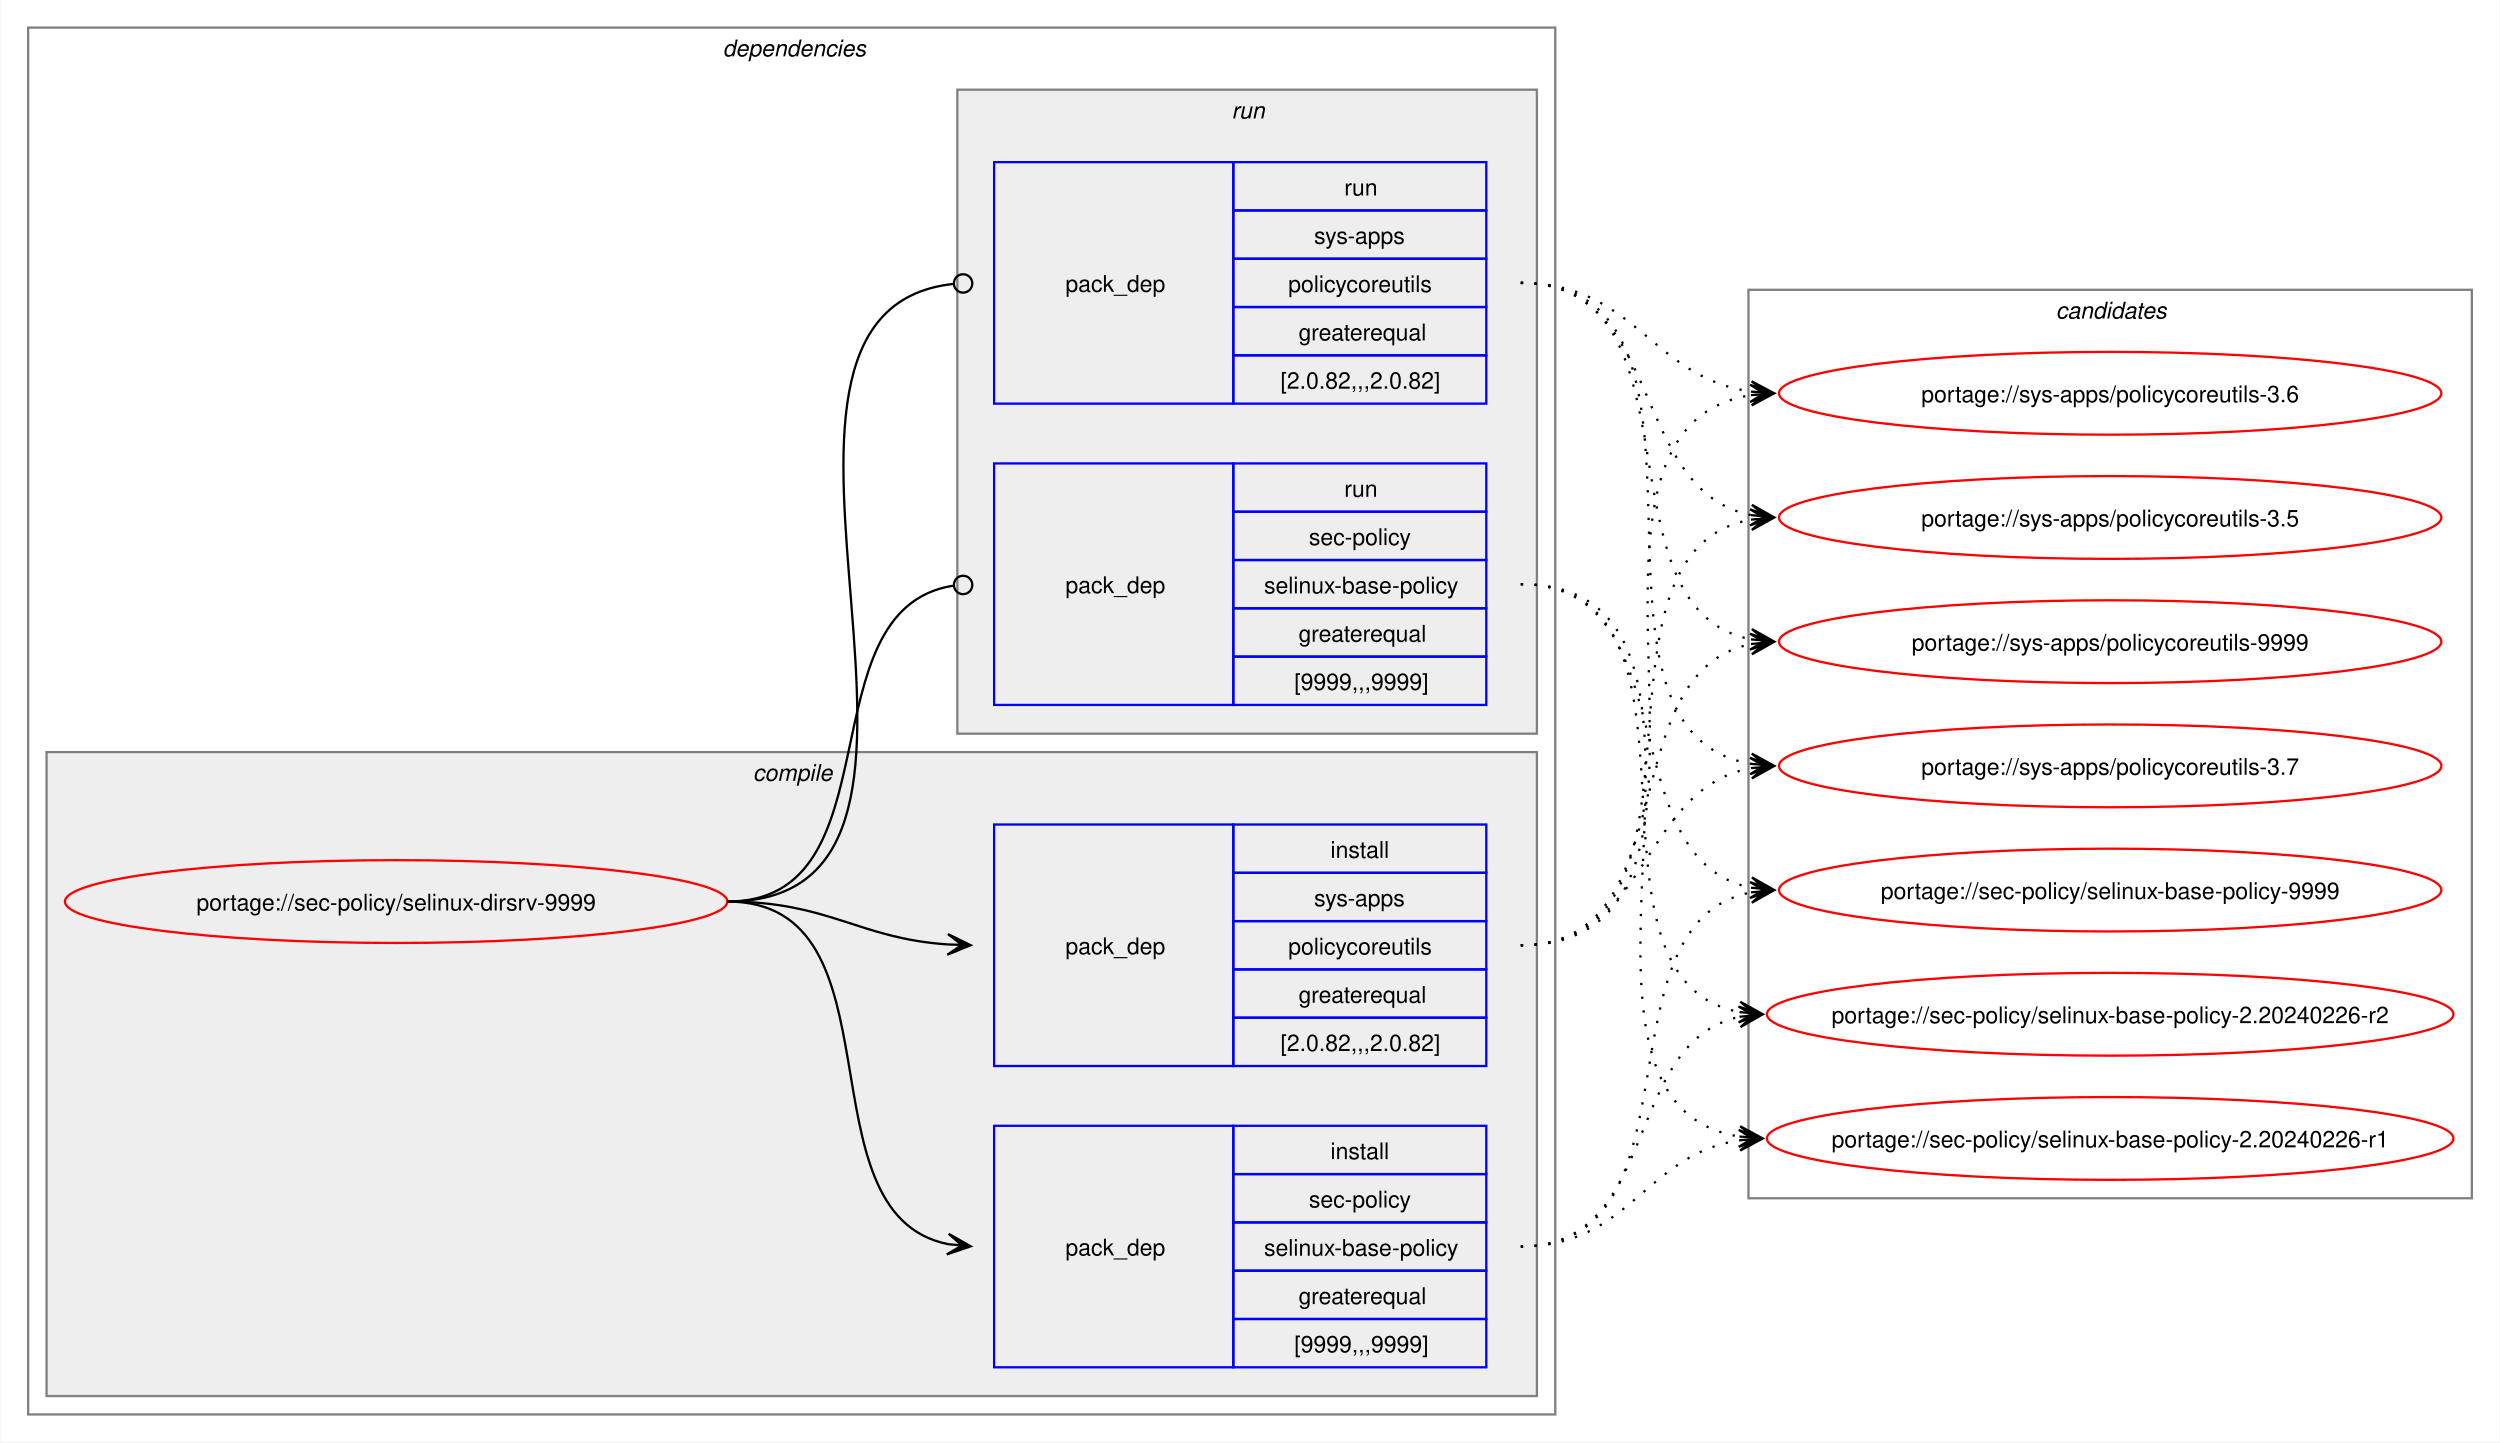
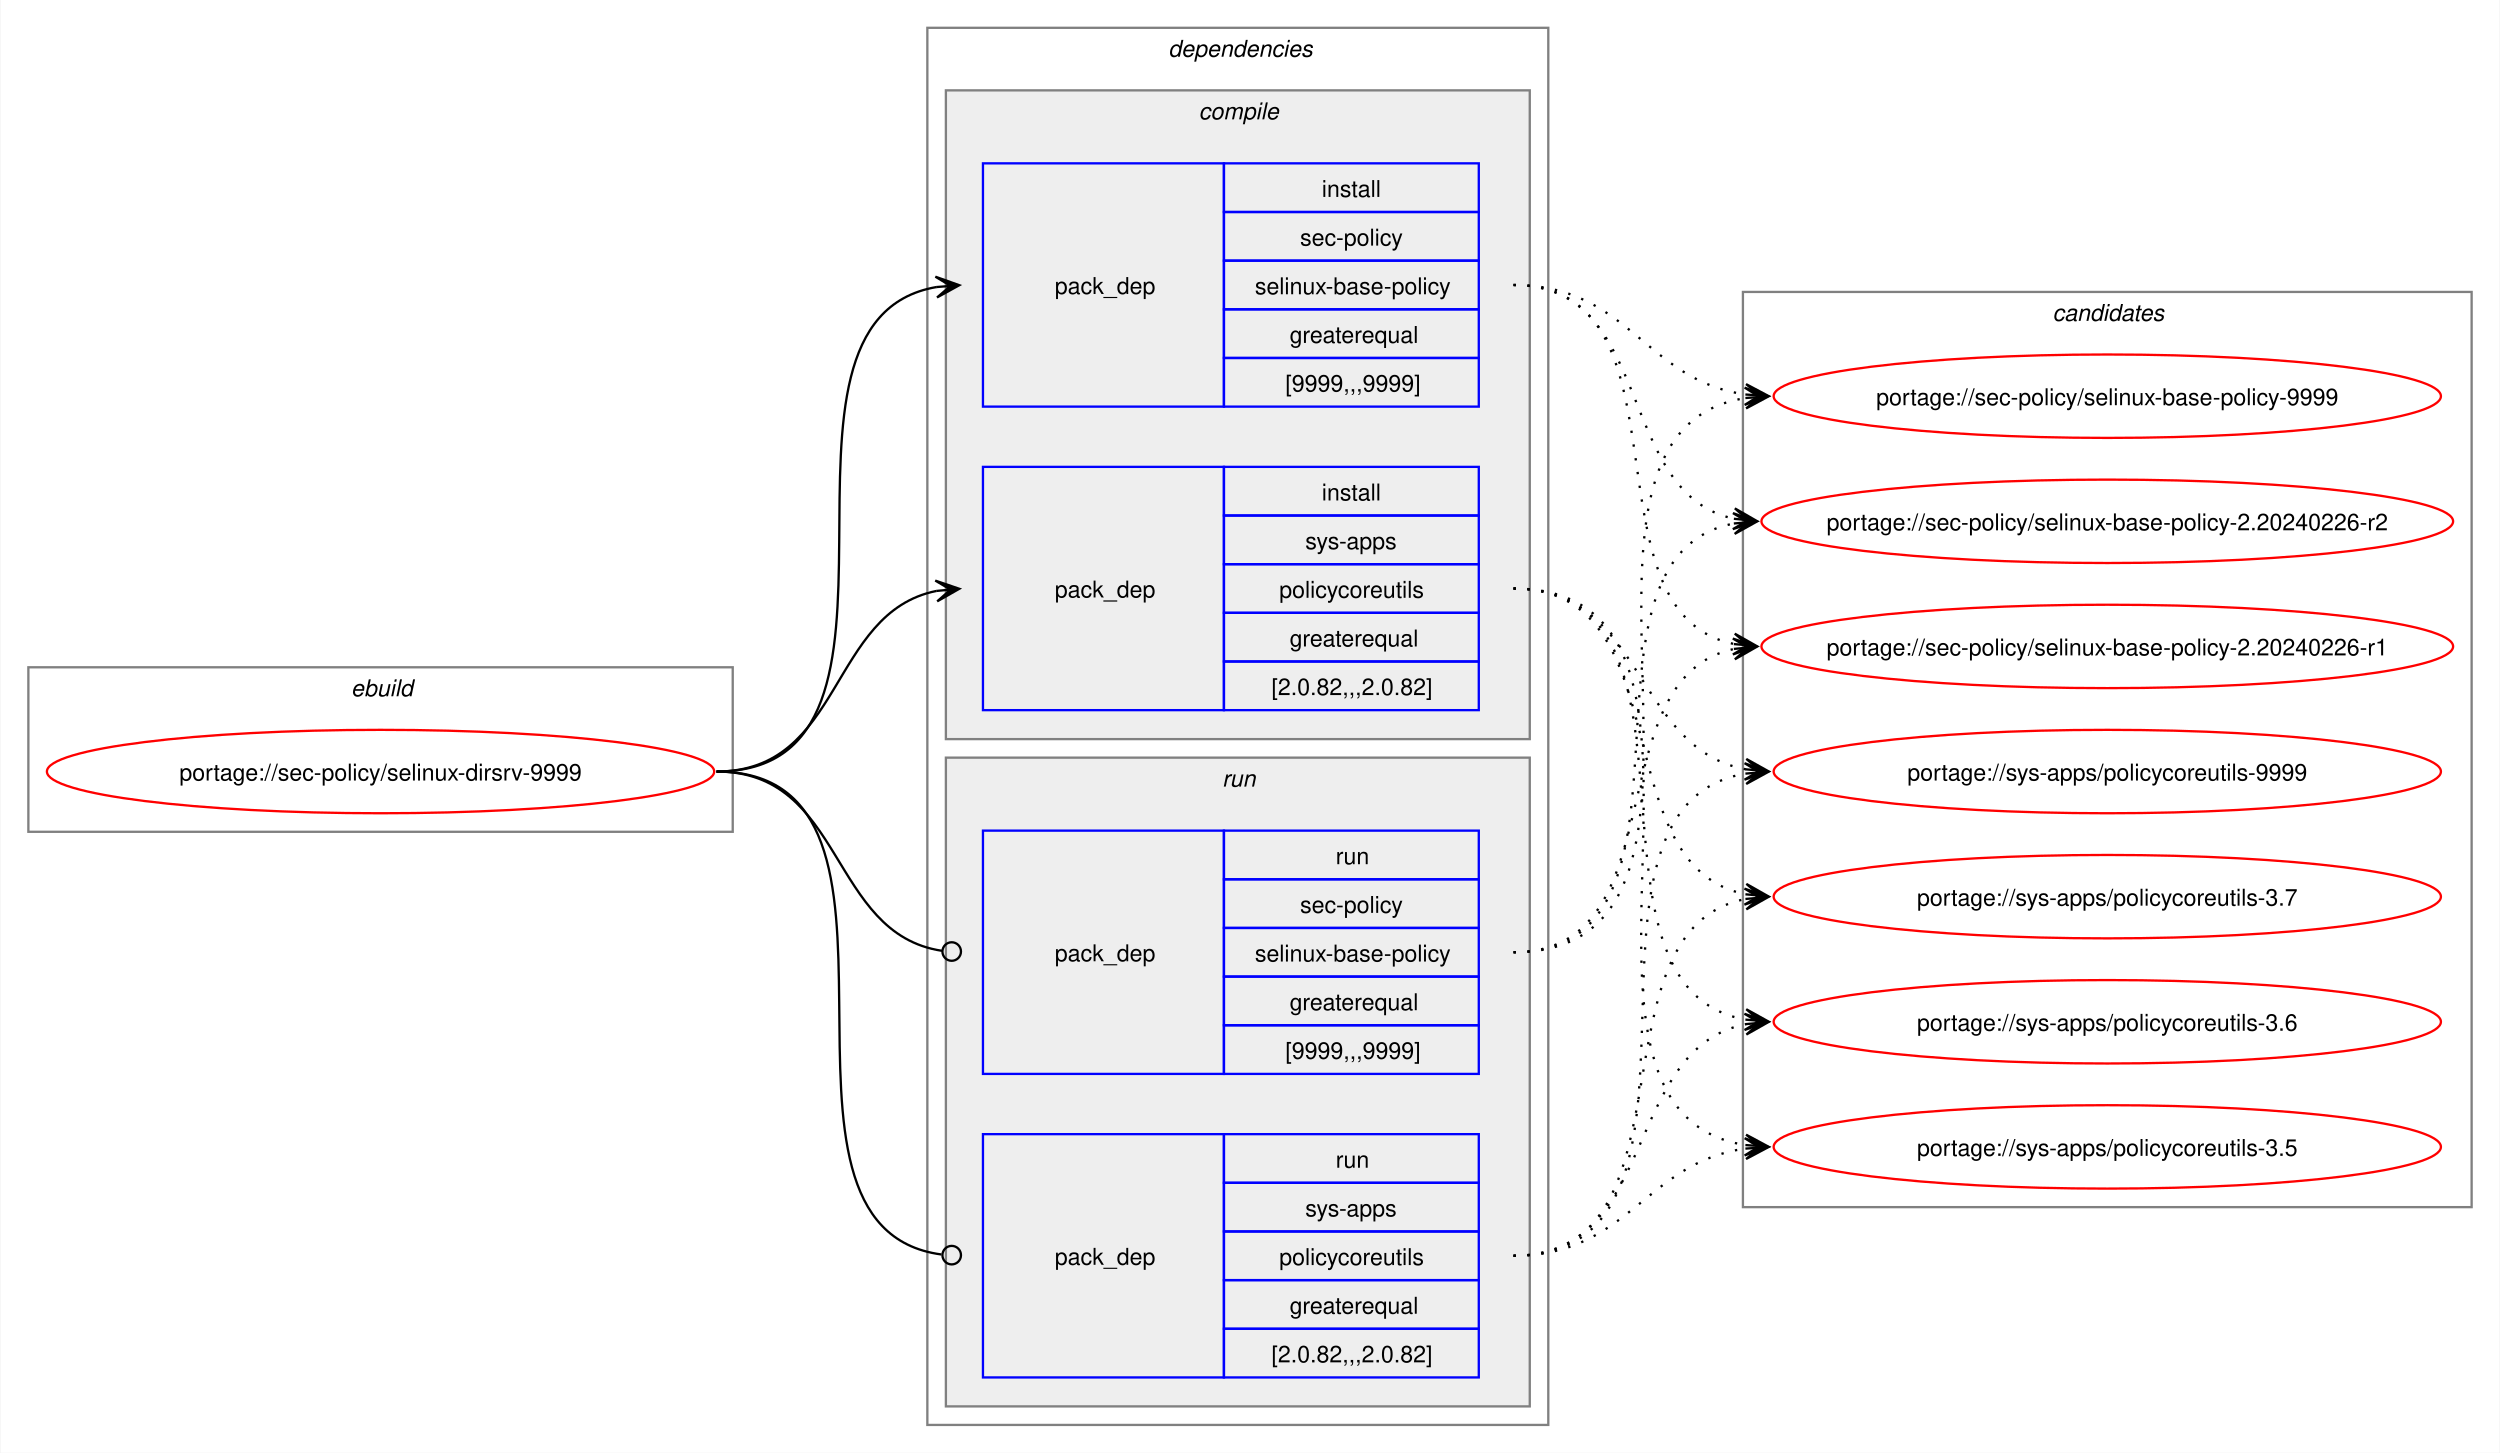
- <svg xmlns="http://www.w3.org/2000/svg" xmlns:xlink="http://www.w3.org/1999/xlink" width="1087pt" height="627pt" viewBox="0.00 0.00 1086.51 627.00">
+ <svg xmlns="http://www.w3.org/2000/svg" xmlns:xlink="http://www.w3.org/1999/xlink" width="1079pt" height="627pt" viewBox="0.00 0.00 1078.51 627.00">
  <g id="graph0" class="graph" transform="scale(1 1) rotate(0) translate(4 623)">
-     <polygon fill="white" stroke="none" points="-4,4 -4,-623 1082.51,-623 1082.51,4 -4,4" />
+     <polygon fill="white" stroke="none" points="-4,4 -4,-623 1074.51,-623 1074.51,4 -4,4" />
+     <g id="clust1" class="cluster">
+       <polygon fill="none" stroke="gray" points="8,-264 8,-335 312,-335 312,-264 8,-264" />
+       <text text-anchor="start" x="147.25" y="-322.5" font-family="Helvetica,sans-Serif" font-style="italic" font-size="10.00">ebuild</text>
+     </g>
    <g id="clust2" class="cluster">
-       <polygon fill="none" stroke="gray" points="8,-8 8,-611 672,-611 672,-8 8,-8" />
-       <text text-anchor="start" x="310" y="-598.5" font-family="Helvetica,sans-Serif" font-style="italic" font-size="10.00">dependencies</text>
+       <polygon fill="none" stroke="gray" points="396,-8 396,-611 664,-611 664,-8 396,-8" />
+       <text text-anchor="start" x="500" y="-598.5" font-family="Helvetica,sans-Serif" font-style="italic" font-size="10.00">dependencies</text>
    </g>
    <g id="clust3" class="cluster">
-       <polygon fill="#eeeeee" stroke="gray" points="16,-16 16,-296 664,-296 664,-16 16,-16" />
-       <text text-anchor="start" x="323.12" y="-283.5" font-family="Helvetica,sans-Serif" font-style="italic" font-size="10.00">compile</text>
+       <polygon fill="#eeeeee" stroke="gray" points="404,-304 404,-584 656,-584 656,-304 404,-304" />
+       <text text-anchor="start" x="513.12" y="-571.5" font-family="Helvetica,sans-Serif" font-style="italic" font-size="10.00">compile</text>
    </g>
    <g id="clust7" class="cluster">
-       <polygon fill="#eeeeee" stroke="gray" points="412,-304 412,-584 664,-584 664,-304 412,-304" />
-       <text text-anchor="start" x="531.25" y="-571.5" font-family="Helvetica,sans-Serif" font-style="italic" font-size="10.00">run</text>
+       <polygon fill="#eeeeee" stroke="gray" points="404,-16 404,-296 656,-296 656,-16 404,-16" />
+       <text text-anchor="start" x="523.25" y="-283.5" font-family="Helvetica,sans-Serif" font-style="italic" font-size="10.00">run</text>
    </g>
    <g id="clust10" class="cluster">
-       <polygon fill="none" stroke="gray" points="756,-102 756,-497 1070.51,-497 1070.51,-102 756,-102" />
-       <text text-anchor="start" x="889.63" y="-484.5" font-family="Helvetica,sans-Serif" font-style="italic" font-size="10.00">candidates</text>
+       <polygon fill="none" stroke="gray" points="748,-102 748,-497 1062.51,-497 1062.51,-102 748,-102" />
+       <text text-anchor="start" x="881.63" y="-484.5" font-family="Helvetica,sans-Serif" font-style="italic" font-size="10.00">candidates</text>
    </g>
    <g id="node1" class="node">
      <g id="a_node1">
        <a xlink:href="../sec-policy/selinux-dirsrv-9999.svg" xlink:title="portage://sec-policy/selinux-dirsrv-9999">
-           <ellipse fill="none" stroke="red" cx="168" cy="-231" rx="144" ry="18" />
-           <text text-anchor="middle" x="168" y="-227.12" font-family="Helvetica,sans-Serif" font-size="10.00">portage://sec-policy/selinux-dirsrv-9999</text>
+           <ellipse fill="none" stroke="red" cx="160" cy="-290" rx="144" ry="18" />
+           <text text-anchor="middle" x="160" y="-286.12" font-family="Helvetica,sans-Serif" font-size="10.00">portage://sec-policy/selinux-dirsrv-9999</text>
        </a>
      </g>
    </g>
    <g id="node2" class="node">
-       <polygon fill="none" stroke="blue" points="428,-28.5 428,-133.5 532,-133.5 532,-28.5 428,-28.5" />
-       <text text-anchor="start" x="459" y="-77.12" font-family="Helvetica,sans-Serif" font-size="10.00">pack_dep</text>
-       <polygon fill="none" stroke="blue" points="532,-112.5 532,-133.5 642,-133.5 642,-112.5 532,-112.5" />
-       <text text-anchor="start" x="574.25" y="-119" font-family="Helvetica,sans-Serif" font-size="10.00">install</text>
-       <polygon fill="none" stroke="blue" points="532,-91.5 532,-112.5 642,-112.5 642,-91.5 532,-91.5" />
-       <text text-anchor="start" x="564.87" y="-98" font-family="Helvetica,sans-Serif" font-size="10.00">sec-policy</text>
-       <polygon fill="none" stroke="blue" points="532,-70.5 532,-91.5 642,-91.5 642,-70.5 532,-70.5" />
-       <text text-anchor="start" x="545.37" y="-77" font-family="Helvetica,sans-Serif" font-size="10.00">selinux-base-policy</text>
-       <polygon fill="none" stroke="blue" points="532,-49.5 532,-70.5 642,-70.5 642,-49.5 532,-49.5" />
-       <text text-anchor="start" x="560.37" y="-56" font-family="Helvetica,sans-Serif" font-size="10.00">greaterequal</text>
-       <polygon fill="none" stroke="blue" points="532,-28.5 532,-49.5 642,-49.5 642,-28.5 532,-28.5" />
-       <text text-anchor="start" x="558.5" y="-35" font-family="Helvetica,sans-Serif" font-size="10.00">[9999,,,9999]</text>
+       <polygon fill="none" stroke="blue" points="420,-447.5 420,-552.5 524,-552.5 524,-447.5 420,-447.5" />
+       <text text-anchor="start" x="451" y="-496.12" font-family="Helvetica,sans-Serif" font-size="10.00">pack_dep</text>
+       <polygon fill="none" stroke="blue" points="524,-531.5 524,-552.5 634,-552.5 634,-531.5 524,-531.5" />
+       <text text-anchor="start" x="566.25" y="-538" font-family="Helvetica,sans-Serif" font-size="10.00">install</text>
+       <polygon fill="none" stroke="blue" points="524,-510.5 524,-531.5 634,-531.5 634,-510.5 524,-510.5" />
+       <text text-anchor="start" x="556.87" y="-517" font-family="Helvetica,sans-Serif" font-size="10.00">sec-policy</text>
+       <polygon fill="none" stroke="blue" points="524,-489.5 524,-510.5 634,-510.5 634,-489.5 524,-489.5" />
+       <text text-anchor="start" x="537.37" y="-496" font-family="Helvetica,sans-Serif" font-size="10.00">selinux-base-policy</text>
+       <polygon fill="none" stroke="blue" points="524,-468.5 524,-489.5 634,-489.5 634,-468.5 524,-468.5" />
+       <text text-anchor="start" x="552.37" y="-475" font-family="Helvetica,sans-Serif" font-size="10.00">greaterequal</text>
+       <polygon fill="none" stroke="blue" points="524,-447.5 524,-468.5 634,-468.5 634,-447.5 524,-447.5" />
+       <text text-anchor="start" x="550.5" y="-454" font-family="Helvetica,sans-Serif" font-size="10.00">[9999,,,9999]</text>
    </g>
    <g id="edge1" class="edge">
-       <path fill="none" stroke="black" d="M312,-231C389.89,-231 342.32,-95.29 407.96,-82.04" />
-       <polygon fill="black" stroke="black" points="417.79,-81.11 408.25,-86.53 414.02,-81.47 407.83,-82.05 407.83,-82.05 407.83,-82.05 414.02,-81.47 407.41,-77.57 417.79,-81.11" />
+       <path fill="none" stroke="black" d="M305,-290C405.57,-290 314,-484.31 399.94,-499.11" />
+       <polygon fill="black" stroke="black" points="409.79,-499.9 399.46,-503.59 406.02,-499.6 399.82,-499.1 399.82,-499.1 399.82,-499.1 406.02,-499.6 400.18,-494.61 409.79,-499.9" />
    </g>
    <g id="node3" class="node">
-       <polygon fill="none" stroke="blue" points="428,-159.5 428,-264.5 532,-264.5 532,-159.5 428,-159.5" />
-       <text text-anchor="start" x="459" y="-208.12" font-family="Helvetica,sans-Serif" font-size="10.00">pack_dep</text>
-       <polygon fill="none" stroke="blue" points="532,-243.5 532,-264.5 642,-264.5 642,-243.5 532,-243.5" />
-       <text text-anchor="start" x="574.25" y="-250" font-family="Helvetica,sans-Serif" font-size="10.00">install</text>
-       <polygon fill="none" stroke="blue" points="532,-222.5 532,-243.5 642,-243.5 642,-222.5 532,-222.5" />
-       <text text-anchor="start" x="567.12" y="-229" font-family="Helvetica,sans-Serif" font-size="10.00">sys-apps</text>
-       <polygon fill="none" stroke="blue" points="532,-201.5 532,-222.5 642,-222.5 642,-201.5 532,-201.5" />
-       <text text-anchor="start" x="555.87" y="-208" font-family="Helvetica,sans-Serif" font-size="10.00">policycoreutils</text>
-       <polygon fill="none" stroke="blue" points="532,-180.5 532,-201.5 642,-201.5 642,-180.5 532,-180.5" />
-       <text text-anchor="start" x="560.37" y="-187" font-family="Helvetica,sans-Serif" font-size="10.00">greaterequal</text>
-       <polygon fill="none" stroke="blue" points="532,-159.5 532,-180.5 642,-180.5 642,-159.5 532,-159.5" />
-       <text text-anchor="start" x="552.5" y="-166" font-family="Helvetica,sans-Serif" font-size="10.00">[2.0.82,,,2.0.82]</text>
+       <polygon fill="none" stroke="blue" points="420,-316.5 420,-421.5 524,-421.5 524,-316.5 420,-316.5" />
+       <text text-anchor="start" x="451" y="-365.12" font-family="Helvetica,sans-Serif" font-size="10.00">pack_dep</text>
+       <polygon fill="none" stroke="blue" points="524,-400.5 524,-421.5 634,-421.5 634,-400.5 524,-400.5" />
+       <text text-anchor="start" x="566.25" y="-407" font-family="Helvetica,sans-Serif" font-size="10.00">install</text>
+       <polygon fill="none" stroke="blue" points="524,-379.5 524,-400.5 634,-400.5 634,-379.5 524,-379.5" />
+       <text text-anchor="start" x="559.12" y="-386" font-family="Helvetica,sans-Serif" font-size="10.00">sys-apps</text>
+       <polygon fill="none" stroke="blue" points="524,-358.5 524,-379.5 634,-379.5 634,-358.5 524,-358.5" />
+       <text text-anchor="start" x="547.87" y="-365" font-family="Helvetica,sans-Serif" font-size="10.00">policycoreutils</text>
+       <polygon fill="none" stroke="blue" points="524,-337.5 524,-358.5 634,-358.5 634,-337.5 524,-337.5" />
+       <text text-anchor="start" x="552.37" y="-344" font-family="Helvetica,sans-Serif" font-size="10.00">greaterequal</text>
+       <polygon fill="none" stroke="blue" points="524,-316.5 524,-337.5 634,-337.5 634,-316.5 524,-316.5" />
+       <text text-anchor="start" x="544.5" y="-323" font-family="Helvetica,sans-Serif" font-size="10.00">[2.0.82,,,2.0.82]</text>
    </g>
    <g id="edge2" class="edge">
-       <path fill="none" stroke="black" d="M312,-231C356.34,-231 368.74,-214.99 407.84,-212.36" />
-       <polygon fill="black" stroke="black" points="417.78,-212.04 407.93,-216.86 414,-212.16 407.79,-212.36 407.79,-212.36 407.79,-212.36 414,-212.16 407.64,-207.87 417.78,-212.04" />
+       <path fill="none" stroke="black" d="M305,-290C359.74,-290 353.49,-358.57 399.89,-367.94" />
+       <polygon fill="black" stroke="black" points="409.79,-368.88 399.41,-372.42 406.02,-368.53 399.83,-367.94 399.83,-367.94 399.83,-367.94 406.02,-368.53 400.26,-363.46 409.79,-368.88" />
    </g>
    <g id="node4" class="node">
-       <polygon fill="none" stroke="blue" points="428,-316.5 428,-421.5 532,-421.5 532,-316.5 428,-316.5" />
-       <text text-anchor="start" x="459" y="-365.12" font-family="Helvetica,sans-Serif" font-size="10.00">pack_dep</text>
-       <polygon fill="none" stroke="blue" points="532,-400.5 532,-421.5 642,-421.5 642,-400.5 532,-400.5" />
-       <text text-anchor="start" x="580.25" y="-407" font-family="Helvetica,sans-Serif" font-size="10.00">run</text>
-       <polygon fill="none" stroke="blue" points="532,-379.5 532,-400.5 642,-400.5 642,-379.5 532,-379.5" />
-       <text text-anchor="start" x="564.87" y="-386" font-family="Helvetica,sans-Serif" font-size="10.00">sec-policy</text>
-       <polygon fill="none" stroke="blue" points="532,-358.5 532,-379.5 642,-379.5 642,-358.5 532,-358.5" />
-       <text text-anchor="start" x="545.37" y="-365" font-family="Helvetica,sans-Serif" font-size="10.00">selinux-base-policy</text>
-       <polygon fill="none" stroke="blue" points="532,-337.5 532,-358.5 642,-358.5 642,-337.5 532,-337.5" />
-       <text text-anchor="start" x="560.37" y="-344" font-family="Helvetica,sans-Serif" font-size="10.00">greaterequal</text>
-       <polygon fill="none" stroke="blue" points="532,-316.5 532,-337.5 642,-337.5 642,-316.5 532,-316.5" />
-       <text text-anchor="start" x="558.5" y="-323" font-family="Helvetica,sans-Serif" font-size="10.00">[9999,,,9999]</text>
+       <polygon fill="none" stroke="blue" points="420,-159.5 420,-264.5 524,-264.5 524,-159.5 420,-159.5" />
+       <text text-anchor="start" x="451" y="-208.12" font-family="Helvetica,sans-Serif" font-size="10.00">pack_dep</text>
+       <polygon fill="none" stroke="blue" points="524,-243.5 524,-264.5 634,-264.5 634,-243.5 524,-243.5" />
+       <text text-anchor="start" x="572.25" y="-250" font-family="Helvetica,sans-Serif" font-size="10.00">run</text>
+       <polygon fill="none" stroke="blue" points="524,-222.5 524,-243.5 634,-243.5 634,-222.5 524,-222.5" />
+       <text text-anchor="start" x="556.87" y="-229" font-family="Helvetica,sans-Serif" font-size="10.00">sec-policy</text>
+       <polygon fill="none" stroke="blue" points="524,-201.5 524,-222.5 634,-222.5 634,-201.5 524,-201.5" />
+       <text text-anchor="start" x="537.37" y="-208" font-family="Helvetica,sans-Serif" font-size="10.00">selinux-base-policy</text>
+       <polygon fill="none" stroke="blue" points="524,-180.5 524,-201.5 634,-201.5 634,-180.5 524,-180.5" />
+       <text text-anchor="start" x="552.37" y="-187" font-family="Helvetica,sans-Serif" font-size="10.00">greaterequal</text>
+       <polygon fill="none" stroke="blue" points="524,-159.5 524,-180.5 634,-180.5 634,-159.5 524,-159.5" />
+       <text text-anchor="start" x="550.5" y="-166" font-family="Helvetica,sans-Serif" font-size="10.00">[9999,,,9999]</text>
    </g>
    <g id="edge3" class="edge">
-       <path fill="none" stroke="black" d="M312,-231C386.43,-231 345.13,-357.91 410.07,-368.32" />
-       <ellipse fill="none" stroke="black" cx="414.51" cy="-368.66" rx="4" ry="4" />
+       <path fill="none" stroke="black" d="M305,-290C360.41,-290 353.47,-220.01 402.31,-212.63" />
+       <ellipse fill="none" stroke="black" cx="406.51" cy="-212.32" rx="4" ry="4" />
    </g>
    <g id="node5" class="node">
-       <polygon fill="none" stroke="blue" points="428,-447.5 428,-552.5 532,-552.5 532,-447.5 428,-447.5" />
-       <text text-anchor="start" x="459" y="-496.12" font-family="Helvetica,sans-Serif" font-size="10.00">pack_dep</text>
-       <polygon fill="none" stroke="blue" points="532,-531.5 532,-552.5 642,-552.5 642,-531.5 532,-531.5" />
-       <text text-anchor="start" x="580.25" y="-538" font-family="Helvetica,sans-Serif" font-size="10.00">run</text>
-       <polygon fill="none" stroke="blue" points="532,-510.5 532,-531.5 642,-531.5 642,-510.5 532,-510.5" />
-       <text text-anchor="start" x="567.12" y="-517" font-family="Helvetica,sans-Serif" font-size="10.00">sys-apps</text>
-       <polygon fill="none" stroke="blue" points="532,-489.5 532,-510.5 642,-510.5 642,-489.5 532,-489.5" />
-       <text text-anchor="start" x="555.87" y="-496" font-family="Helvetica,sans-Serif" font-size="10.00">policycoreutils</text>
-       <polygon fill="none" stroke="blue" points="532,-468.5 532,-489.5 642,-489.5 642,-468.5 532,-468.5" />
-       <text text-anchor="start" x="560.37" y="-475" font-family="Helvetica,sans-Serif" font-size="10.00">greaterequal</text>
-       <polygon fill="none" stroke="blue" points="532,-447.5 532,-468.5 642,-468.5 642,-447.5 532,-447.5" />
-       <text text-anchor="start" x="552.5" y="-454" font-family="Helvetica,sans-Serif" font-size="10.00">[2.0.82,,,2.0.82]</text>
+       <polygon fill="none" stroke="blue" points="420,-28.5 420,-133.5 524,-133.5 524,-28.5 420,-28.5" />
+       <text text-anchor="start" x="451" y="-77.12" font-family="Helvetica,sans-Serif" font-size="10.00">pack_dep</text>
+       <polygon fill="none" stroke="blue" points="524,-112.5 524,-133.5 634,-133.5 634,-112.5 524,-112.5" />
+       <text text-anchor="start" x="572.25" y="-119" font-family="Helvetica,sans-Serif" font-size="10.00">run</text>
+       <polygon fill="none" stroke="blue" points="524,-91.5 524,-112.5 634,-112.5 634,-91.5 524,-91.5" />
+       <text text-anchor="start" x="559.12" y="-98" font-family="Helvetica,sans-Serif" font-size="10.00">sys-apps</text>
+       <polygon fill="none" stroke="blue" points="524,-70.5 524,-91.5 634,-91.5 634,-70.5 524,-70.5" />
+       <text text-anchor="start" x="547.87" y="-77" font-family="Helvetica,sans-Serif" font-size="10.00">policycoreutils</text>
+       <polygon fill="none" stroke="blue" points="524,-49.5 524,-70.5 634,-70.5 634,-49.5 524,-49.5" />
+       <text text-anchor="start" x="552.37" y="-56" font-family="Helvetica,sans-Serif" font-size="10.00">greaterequal</text>
+       <polygon fill="none" stroke="blue" points="524,-28.5 524,-49.5 634,-49.5 634,-28.5 524,-28.5" />
+       <text text-anchor="start" x="544.5" y="-35" font-family="Helvetica,sans-Serif" font-size="10.00">[2.0.82,,,2.0.82]</text>
    </g>
    <g id="edge4" class="edge">
-       <path fill="none" stroke="black" d="M312,-231C437.53,-231 297.51,-487.03 410.07,-499.53" />
-       <ellipse fill="none" stroke="black" cx="414.51" cy="-499.76" rx="4" ry="4" />
+       <path fill="none" stroke="black" d="M305,-290C406,-290 312.85,-93.46 402.1,-81.56" />
+       <ellipse fill="none" stroke="black" cx="406.51" cy="-81.28" rx="4" ry="4" />
    </g>
    <g id="node6" class="node">
      <g id="a_node6">
        <a xlink:href="../sec-policy/selinux-base-policy-9999.svg" xlink:title="portage://sec-policy/selinux-base-policy-9999">
-           <ellipse fill="none" stroke="red" cx="913.26" cy="-236" rx="144" ry="18" />
-           <text text-anchor="middle" x="913.26" y="-232.12" font-family="Helvetica,sans-Serif" font-size="10.00">portage://sec-policy/selinux-base-policy-9999</text>
+           <ellipse fill="none" stroke="red" cx="905.26" cy="-452" rx="144" ry="18" />
+           <text text-anchor="middle" x="905.26" y="-448.12" font-family="Helvetica,sans-Serif" font-size="10.00">portage://sec-policy/selinux-base-policy-9999</text>
        </a>
      </g>
    </g>
    <g id="edge5" class="edge">
-       <path fill="none" stroke="black" stroke-dasharray="1,5" d="M657,-81C737.82,-81 688.61,-221.81 757.24,-235.01" />
-       <polygon fill="black" stroke="black" points="767.04,-235.89 756.68,-239.48 763.28,-235.55 757.08,-235 757.08,-235 757.08,-235 763.28,-235.55 757.48,-230.51 767.04,-235.89" />
+       <path fill="none" stroke="black" stroke-dasharray="1,5" d="M649,-500C698.96,-500 705.63,-458.69 749.33,-452.72" />
+       <polygon fill="black" stroke="black" points="759.04,-452.08 749.36,-457.22 755.27,-452.33 749.06,-452.73 749.06,-452.73 749.06,-452.73 755.27,-452.33 748.77,-448.24 759.04,-452.08" />
    </g>
    <g id="node7" class="node">
      <g id="a_node7">
        <a xlink:href="../sec-policy/selinux-base-policy-2.20240226-r2.svg" xlink:title="portage://sec-policy/selinux-base-policy-2.20240226-r2">
-           <ellipse fill="none" stroke="red" cx="913.26" cy="-182" rx="149.26" ry="18" />
-           <text text-anchor="middle" x="913.26" y="-178.12" font-family="Helvetica,sans-Serif" font-size="10.00">portage://sec-policy/selinux-base-policy-2.20240226-r2</text>
+           <ellipse fill="none" stroke="red" cx="905.26" cy="-398" rx="149.26" ry="18" />
+           <text text-anchor="middle" x="905.26" y="-394.12" font-family="Helvetica,sans-Serif" font-size="10.00">portage://sec-policy/selinux-base-policy-2.20240226-r2</text>
        </a>
      </g>
    </g>
    <g id="edge6" class="edge">
-       <path fill="none" stroke="black" stroke-dasharray="1,5" d="M657,-81C718.21,-81 700.69,-170.14 752.36,-180.93" />
-       <polygon fill="black" stroke="black" points="762.04,-181.88 751.65,-185.39 758.28,-181.51 752.09,-180.91 752.09,-180.91 752.09,-180.91 758.28,-181.51 752.53,-176.43 762.04,-181.88" />
+       <path fill="none" stroke="black" stroke-dasharray="1,5" d="M649,-500C710.5,-500 692.45,-409.98 744.32,-399.08" />
+       <polygon fill="black" stroke="black" points="754.04,-398.12 744.53,-403.58 750.28,-398.49 744.09,-399.1 744.09,-399.1 744.09,-399.1 750.28,-398.49 743.65,-394.62 754.04,-398.12" />
    </g>
    <g id="node8" class="node">
      <g id="a_node8">
        <a xlink:href="../sec-policy/selinux-base-policy-2.20240226-r1.svg" xlink:title="portage://sec-policy/selinux-base-policy-2.20240226-r1">
-           <ellipse fill="none" stroke="red" cx="913.26" cy="-128" rx="149.26" ry="18" />
-           <text text-anchor="middle" x="913.26" y="-124.12" font-family="Helvetica,sans-Serif" font-size="10.00">portage://sec-policy/selinux-base-policy-2.20240226-r1</text>
+           <ellipse fill="none" stroke="red" cx="905.26" cy="-344" rx="149.26" ry="18" />
+           <text text-anchor="middle" x="905.26" y="-340.12" font-family="Helvetica,sans-Serif" font-size="10.00">portage://sec-policy/selinux-base-policy-2.20240226-r1</text>
        </a>
      </g>
    </g>
    <g id="edge7" class="edge">
-       <path fill="none" stroke="black" stroke-dasharray="1,5" d="M657,-81C704.7,-81 710.88,-121.11 752.26,-127.22" />
-       <polygon fill="black" stroke="black" points="762.04,-127.91 751.75,-131.7 758.27,-127.65 752.06,-127.21 752.06,-127.21 752.06,-127.21 758.27,-127.65 752.38,-122.72 762.04,-127.91" />
+       <path fill="none" stroke="black" stroke-dasharray="1,5" d="M649,-500C728.96,-500 676.82,-358.28 744.39,-345" />
+       <polygon fill="black" stroke="black" points="754.04,-344.11 744.49,-349.51 750.28,-344.46 744.08,-345.02 744.08,-345.02 744.08,-345.02 750.28,-344.46 743.67,-340.54 754.04,-344.11" />
    </g>
    <g id="node9" class="node">
      <g id="a_node9">
        <a xlink:href="../sys-apps/policycoreutils-9999.svg" xlink:title="portage://sys-apps/policycoreutils-9999">
-           <ellipse fill="none" stroke="red" cx="913.26" cy="-344" rx="144" ry="18" />
-           <text text-anchor="middle" x="913.26" y="-340.12" font-family="Helvetica,sans-Serif" font-size="10.00">portage://sys-apps/policycoreutils-9999</text>
+           <ellipse fill="none" stroke="red" cx="905.26" cy="-290" rx="144" ry="18" />
+           <text text-anchor="middle" x="905.26" y="-286.12" font-family="Helvetica,sans-Serif" font-size="10.00">portage://sys-apps/policycoreutils-9999</text>
        </a>
      </g>
    </g>
    <g id="edge8" class="edge">
-       <path fill="none" stroke="black" stroke-dasharray="1,5" d="M657,-212C729.83,-212 695.51,-330.93 757.46,-343.01" />
-       <polygon fill="black" stroke="black" points="767.04,-343.89 756.67,-347.46 763.28,-343.55 757.08,-342.98 757.08,-342.98 757.08,-342.98 763.28,-343.55 757.49,-338.5 767.04,-343.89" />
+       <path fill="none" stroke="black" stroke-dasharray="1,5" d="M649,-369C705.74,-369 700.61,-299.86 749.37,-290.94" />
+       <polygon fill="black" stroke="black" points="759.04,-290.11 749.47,-295.45 755.27,-290.43 749.08,-290.97 749.08,-290.97 749.08,-290.97 755.27,-290.43 748.69,-286.48 759.04,-290.11" />
    </g>
    <g id="node10" class="node">
      <g id="a_node10">
        <a xlink:href="../sys-apps/policycoreutils-3.7.svg" xlink:title="portage://sys-apps/policycoreutils-3.7">
-           <ellipse fill="none" stroke="red" cx="913.26" cy="-290" rx="144" ry="18" />
-           <text text-anchor="middle" x="913.26" y="-286.12" font-family="Helvetica,sans-Serif" font-size="10.00">portage://sys-apps/policycoreutils-3.7</text>
+           <ellipse fill="none" stroke="red" cx="905.26" cy="-236" rx="144" ry="18" />
+           <text text-anchor="middle" x="905.26" y="-232.12" font-family="Helvetica,sans-Serif" font-size="10.00">portage://sys-apps/policycoreutils-3.7</text>
        </a>
      </g>
    </g>
    <g id="edge9" class="edge">
-       <path fill="none" stroke="black" stroke-dasharray="1,5" d="M657,-212C713.38,-212 708.82,-279.98 757.11,-289.01" />
-       <polygon fill="black" stroke="black" points="767.04,-289.89 756.68,-293.49 763.27,-289.56 757.08,-289.01 757.08,-289.01 757.08,-289.01 763.27,-289.56 757.48,-284.53 767.04,-289.89" />
+       <path fill="none" stroke="black" stroke-dasharray="1,5" d="M649,-369C722.15,-369 687.24,-249.16 749.41,-236.99" />
+       <polygon fill="black" stroke="black" points="759.04,-236.11 749.49,-241.51 755.28,-236.46 749.08,-237.02 749.08,-237.02 749.08,-237.02 755.28,-236.46 748.67,-232.54 759.04,-236.11" />
    </g>
    <g id="node11" class="node">
      <g id="a_node11">
        <a xlink:href="../sys-apps/policycoreutils-3.6.svg" xlink:title="portage://sys-apps/policycoreutils-3.6">
-           <ellipse fill="none" stroke="red" cx="913.26" cy="-452" rx="144" ry="18" />
-           <text text-anchor="middle" x="913.26" y="-448.12" font-family="Helvetica,sans-Serif" font-size="10.00">portage://sys-apps/policycoreutils-3.6</text>
+           <ellipse fill="none" stroke="red" cx="905.26" cy="-182" rx="144" ry="18" />
+           <text text-anchor="middle" x="905.26" y="-178.12" font-family="Helvetica,sans-Serif" font-size="10.00">portage://sys-apps/policycoreutils-3.6</text>
        </a>
      </g>
    </g>
    <g id="edge10" class="edge">
-       <path fill="none" stroke="black" stroke-dasharray="1,5" d="M657,-212C770.67,-212 658.65,-436.33 757.33,-451.22" />
-       <polygon fill="black" stroke="black" points="767.04,-451.91 756.75,-455.69 763.27,-451.65 757.07,-451.21 757.07,-451.21 757.07,-451.21 763.27,-451.65 757.38,-446.72 767.04,-451.91" />
+       <path fill="none" stroke="black" stroke-dasharray="1,5" d="M649,-369C741.74,-369 669.99,-197.03 749.23,-182.92" />
+       <polygon fill="black" stroke="black" points="759.04,-182.1 749.45,-187.42 755.27,-182.42 749.08,-182.93 749.08,-182.93 749.08,-182.93 755.27,-182.42 748.7,-178.45 759.04,-182.1" />
    </g>
    <g id="node12" class="node">
      <g id="a_node12">
        <a xlink:href="../sys-apps/policycoreutils-3.5.svg" xlink:title="portage://sys-apps/policycoreutils-3.5">
-           <ellipse fill="none" stroke="red" cx="913.26" cy="-398" rx="144" ry="18" />
-           <text text-anchor="middle" x="913.26" y="-394.12" font-family="Helvetica,sans-Serif" font-size="10.00">portage://sys-apps/policycoreutils-3.5</text>
+           <ellipse fill="none" stroke="red" cx="905.26" cy="-128" rx="144" ry="18" />
+           <text text-anchor="middle" x="905.26" y="-124.12" font-family="Helvetica,sans-Serif" font-size="10.00">portage://sys-apps/policycoreutils-3.5</text>
        </a>
      </g>
    </g>
    <g id="edge11" class="edge">
-       <path fill="none" stroke="black" stroke-dasharray="1,5" d="M657,-212C749.38,-212 678.31,-383.06 757.28,-397.09" />
-       <polygon fill="black" stroke="black" points="767.04,-397.9 756.7,-401.55 763.27,-397.59 757.08,-397.07 757.08,-397.07 757.08,-397.07 763.27,-397.59 757.45,-392.59 767.04,-397.9" />
+       <path fill="none" stroke="black" stroke-dasharray="1,5" d="M649,-369C763.06,-369 650.29,-143.74 749.29,-128.78" />
+       <polygon fill="black" stroke="black" points="759.04,-128.09 749.38,-133.28 755.27,-128.35 749.07,-128.8 749.07,-128.8 749.07,-128.8 755.27,-128.35 748.75,-124.31 759.04,-128.09" />
    </g>
    <g id="edge12" class="edge">
-       <path fill="none" stroke="black" stroke-dasharray="1,5" d="M657,-369C730.15,-369 695.24,-249.16 757.41,-236.99" />
-       <polygon fill="black" stroke="black" points="767.04,-236.11 757.49,-241.51 763.28,-236.46 757.08,-237.02 757.08,-237.02 757.08,-237.02 763.28,-236.46 756.67,-232.54 767.04,-236.11" />
+       <path fill="none" stroke="black" stroke-dasharray="1,5" d="M649,-212C762.67,-212 650.65,-436.33 749.33,-451.22" />
+       <polygon fill="black" stroke="black" points="759.04,-451.91 748.75,-455.69 755.27,-451.65 749.07,-451.21 749.07,-451.21 749.07,-451.21 755.27,-451.65 749.38,-446.72 759.04,-451.91" />
    </g>
    <g id="edge13" class="edge">
-       <path fill="none" stroke="black" stroke-dasharray="1,5" d="M657,-369C748.67,-369 674.33,-197.03 752.38,-182.92" />
-       <polygon fill="black" stroke="black" points="762.04,-182.1 752.46,-187.43 758.27,-182.42 752.08,-182.94 752.08,-182.94 752.08,-182.94 758.27,-182.42 751.7,-178.46 762.04,-182.1" />
+       <path fill="none" stroke="black" stroke-dasharray="1,5" d="M649,-212C740.3,-212 666.65,-383.06 744.42,-397.09" />
+       <polygon fill="black" stroke="black" points="754.04,-397.9 743.7,-401.54 750.27,-397.58 744.08,-397.06 744.08,-397.06 744.08,-397.06 750.27,-397.58 744.45,-392.57 754.04,-397.9" />
    </g>
    <g id="edge14" class="edge">
-       <path fill="none" stroke="black" stroke-dasharray="1,5" d="M657,-369C770.06,-369 654.65,-144.19 752.09,-128.83" />
-       <polygon fill="black" stroke="black" points="762.04,-128.09 752.4,-133.31 758.27,-128.37 752.07,-128.83 752.07,-128.83 752.07,-128.83 758.27,-128.37 751.74,-124.34 762.04,-128.09" />
+       <path fill="none" stroke="black" stroke-dasharray="1,5" d="M649,-212C720.34,-212 684.29,-330.45 744.3,-342.94" />
+       <polygon fill="black" stroke="black" points="754.04,-343.88 743.65,-347.4 750.28,-343.52 744.09,-342.92 744.09,-342.92 744.09,-342.92 750.28,-343.52 744.52,-338.44 754.04,-343.88" />
    </g>
    <g id="edge15" class="edge">
-       <path fill="none" stroke="black" stroke-dasharray="1,5" d="M657,-500C738.17,-500 688.32,-358.28 757.2,-345" />
-       <polygon fill="black" stroke="black" points="767.04,-344.11 757.49,-349.49 763.28,-344.45 757.08,-345.01 757.08,-345.01 757.08,-345.01 763.28,-344.45 756.68,-340.53 767.04,-344.11" />
+       <path fill="none" stroke="black" stroke-dasharray="1,5" d="M649,-81C750.22,-81 662.29,-274.38 749.1,-289.11" />
+       <polygon fill="black" stroke="black" points="759.04,-289.9 748.72,-293.6 755.27,-289.6 749.07,-289.11 749.07,-289.11 749.07,-289.11 755.27,-289.6 749.43,-284.63 759.04,-289.9" />
    </g>
    <g id="edge16" class="edge">
-       <path fill="none" stroke="black" stroke-dasharray="1,5" d="M657,-500C758.7,-500 669.77,-305.3 757.33,-290.85" />
-       <polygon fill="black" stroke="black" points="767.04,-290.09 757.42,-295.35 763.27,-290.39 757.07,-290.87 757.07,-290.87 757.07,-290.87 763.27,-290.39 756.72,-286.38 767.04,-290.09" />
+       <path fill="none" stroke="black" stroke-dasharray="1,5" d="M649,-81C729.82,-81 680.61,-221.81 749.24,-235.01" />
+       <polygon fill="black" stroke="black" points="759.04,-235.89 748.68,-239.48 755.28,-235.55 749.08,-235 749.08,-235 749.08,-235 755.28,-235.55 749.48,-230.51 759.04,-235.89" />
    </g>
    <g id="edge17" class="edge">
-       <path fill="none" stroke="black" stroke-dasharray="1,5" d="M657,-500C706.96,-500 713.63,-458.69 757.33,-452.72" />
-       <polygon fill="black" stroke="black" points="767.04,-452.08 757.36,-457.22 763.27,-452.33 757.06,-452.73 757.06,-452.73 757.06,-452.73 763.27,-452.33 756.77,-448.24 767.04,-452.08" />
+       <path fill="none" stroke="black" stroke-dasharray="1,5" d="M649,-81C711.87,-81 695.78,-170.51 749.4,-181" />
+       <polygon fill="black" stroke="black" points="759.04,-181.89 748.67,-185.45 755.28,-181.54 749.08,-180.97 749.08,-180.97 749.08,-180.97 755.28,-181.54 749.5,-176.49 759.04,-181.89" />
    </g>
    <g id="edge18" class="edge">
-       <path fill="none" stroke="black" stroke-dasharray="1,5" d="M657,-500C720.15,-500 703.55,-409.6 757.35,-399.01" />
-       <polygon fill="black" stroke="black" points="767.04,-398.11 757.5,-403.52 763.28,-398.46 757.08,-399.03 757.08,-399.03 757.08,-399.03 763.28,-398.46 756.67,-394.55 767.04,-398.11" />
+       <path fill="none" stroke="black" stroke-dasharray="1,5" d="M649,-81C698.69,-81 705.72,-121.28 749.09,-127.26" />
+       <polygon fill="black" stroke="black" points="759.04,-127.92 748.76,-131.75 755.27,-127.67 749.06,-127.26 749.06,-127.26 749.06,-127.26 755.27,-127.67 749.36,-122.77 759.04,-127.92" />
    </g>
  </g>
</svg>
